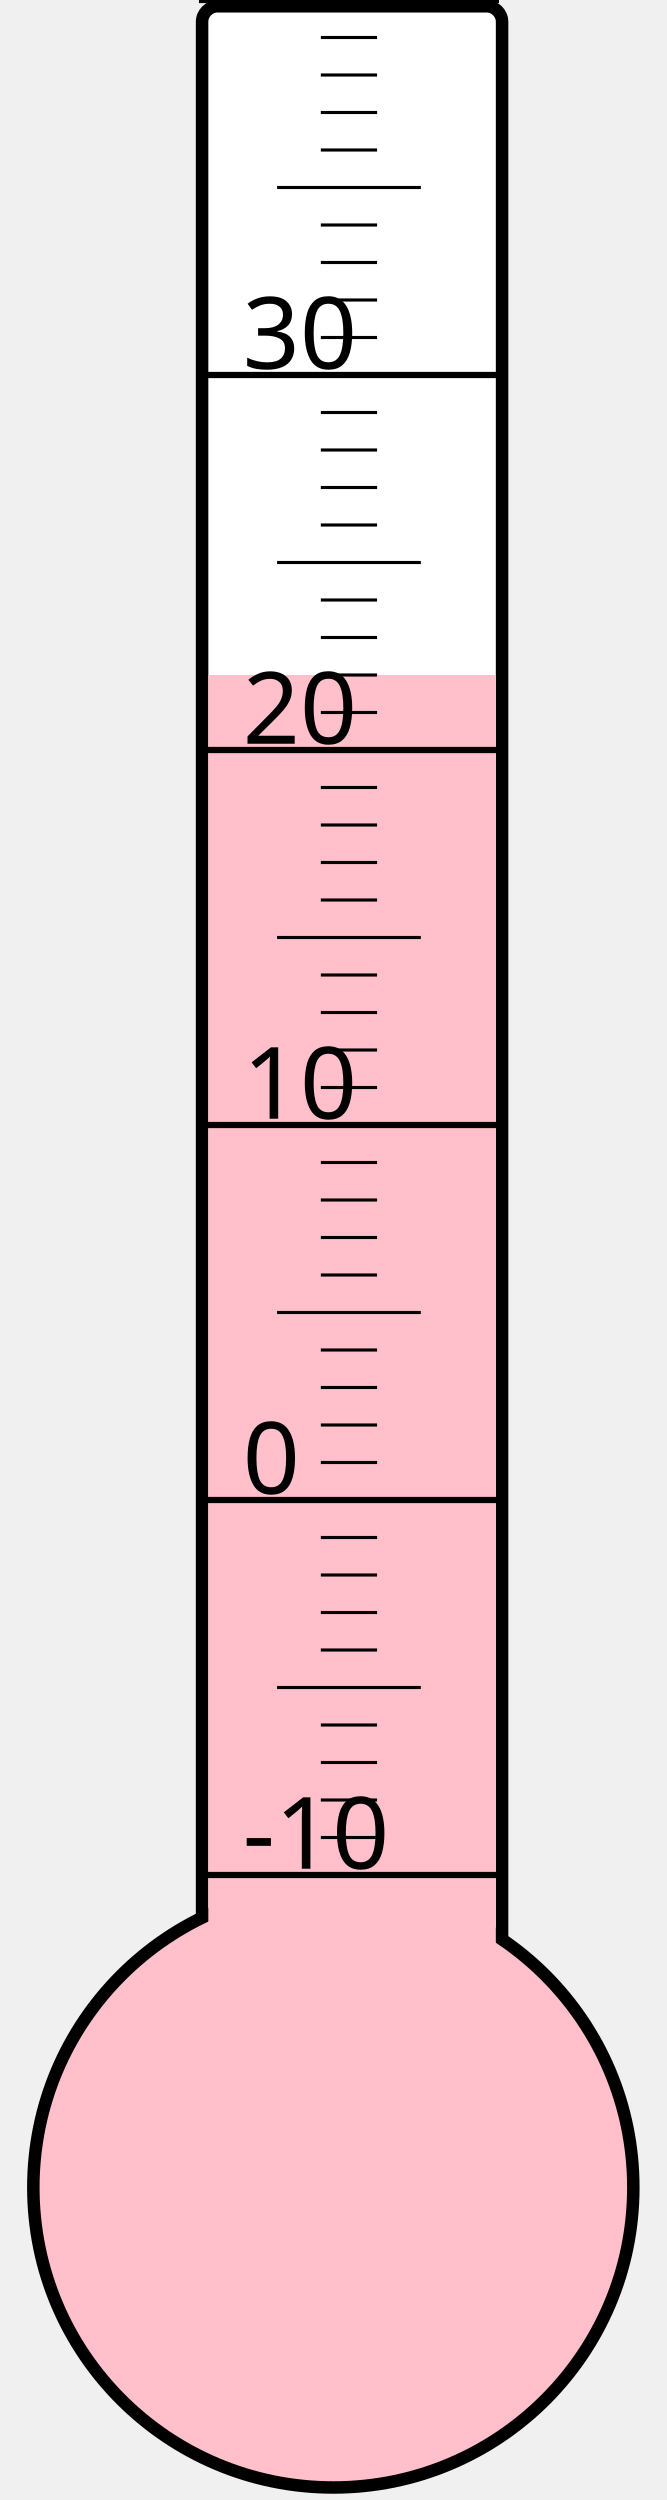
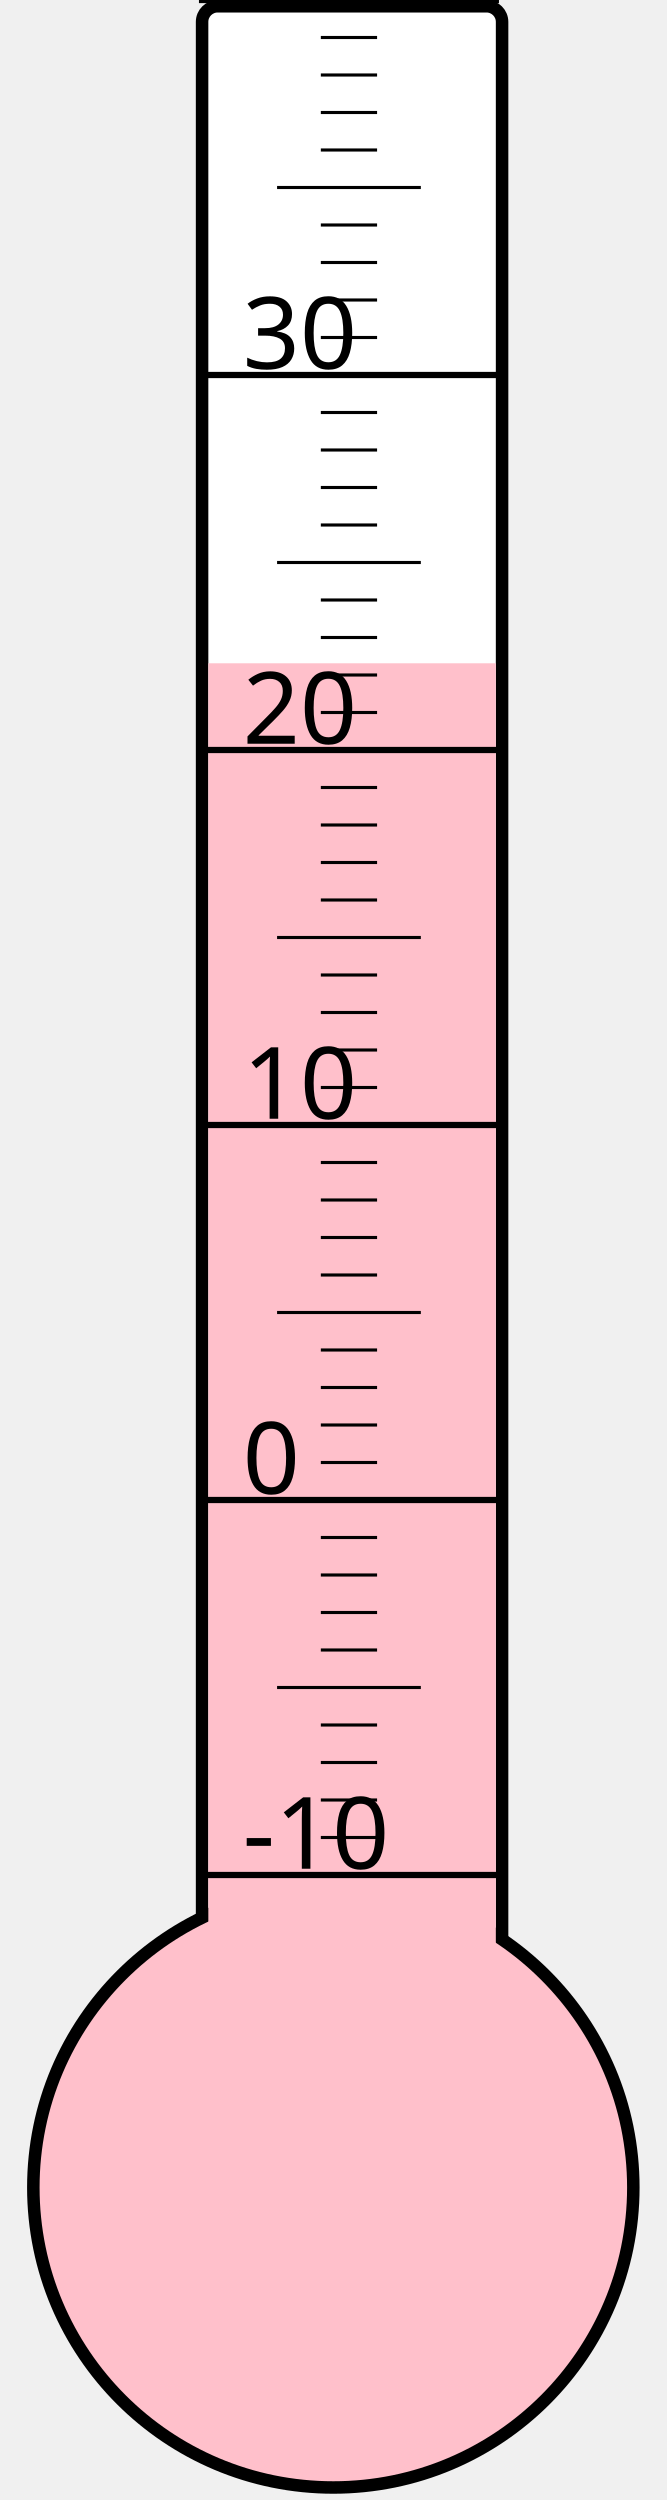
<svg xmlns="http://www.w3.org/2000/svg" width="40px" height="150px" viewBox="0 0 200 800">
  <rect width="200" height="800" x="0" y="0" style="fill: #ffffeb; fill-opacity: 0;" />
  <rect width="96" height="680" x="58" y="2" rx="5" ry="5" style="fill: white; fill-opacity: 1; stroke: black; stroke-width: 4;" />
  <circle cx="100" cy="700" r="96" style="fill: pink; stroke: black; stroke-width: 4;" />
-   <rect width="92" height="484.0" x="60" y="216.0" style="fill: pink; fill-opacity: 1; stroke-width: 0;" />
+   <rect width="92" height="487.75" x="60" y="212.25" style="fill: pink; fill-opacity: 1; stroke-width: 0;" />
  <text x="71" y="598" style="font-family: sans-serif; font-size: 24pt;">-10</text>
  <text x="71" y="478" style="font-family: sans-serif; font-size: 24pt;">0</text>
  <text x="71" y="358" style="font-family: sans-serif; font-size: 24pt;">10</text>
  <text x="71" y="238" style="font-family: sans-serif; font-size: 24pt;">20</text>
  <text x="71" y="118" style="font-family: sans-serif; font-size: 24pt;">30</text>
  <g style="stroke: black;">
    <line x1="57" y1="600" x2="153" y2="600" style="stroke-width: 2;" />
    <line x1="96" y1="588" x2="114" y2="588" style="stroke-width: 1;" />
    <line x1="96" y1="576" x2="114" y2="576" style="stroke-width: 1;" />
    <line x1="96" y1="564" x2="114" y2="564" style="stroke-width: 1;" />
    <line x1="96" y1="552" x2="114" y2="552" style="stroke-width: 1;" />
    <line x1="82" y1="540" x2="128" y2="540" style="stroke-width: 1;" />
    <line x1="96" y1="528" x2="114" y2="528" style="stroke-width: 1;" />
    <line x1="96" y1="516" x2="114" y2="516" style="stroke-width: 1;" />
    <line x1="96" y1="504" x2="114" y2="504" style="stroke-width: 1;" />
    <line x1="96" y1="492" x2="114" y2="492" style="stroke-width: 1;" />
    <line x1="57" y1="480" x2="153" y2="480" style="stroke-width: 2;" />
    <line x1="96" y1="468" x2="114" y2="468" style="stroke-width: 1;" />
    <line x1="96" y1="456" x2="114" y2="456" style="stroke-width: 1;" />
    <line x1="96" y1="444" x2="114" y2="444" style="stroke-width: 1;" />
    <line x1="96" y1="432" x2="114" y2="432" style="stroke-width: 1;" />
    <line x1="82" y1="420" x2="128" y2="420" style="stroke-width: 1;" />
    <line x1="96" y1="408" x2="114" y2="408" style="stroke-width: 1;" />
    <line x1="96" y1="396" x2="114" y2="396" style="stroke-width: 1;" />
    <line x1="96" y1="384" x2="114" y2="384" style="stroke-width: 1;" />
    <line x1="96" y1="372" x2="114" y2="372" style="stroke-width: 1;" />
    <line x1="57" y1="360" x2="153" y2="360" style="stroke-width: 2;" />
    <line x1="96" y1="348" x2="114" y2="348" style="stroke-width: 1;" />
    <line x1="96" y1="336" x2="114" y2="336" style="stroke-width: 1;" />
    <line x1="96" y1="324" x2="114" y2="324" style="stroke-width: 1;" />
    <line x1="96" y1="312" x2="114" y2="312" style="stroke-width: 1;" />
    <line x1="82" y1="300" x2="128" y2="300" style="stroke-width: 1;" />
    <line x1="96" y1="288" x2="114" y2="288" style="stroke-width: 1;" />
    <line x1="96" y1="276" x2="114" y2="276" style="stroke-width: 1;" />
    <line x1="96" y1="264" x2="114" y2="264" style="stroke-width: 1;" />
    <line x1="96" y1="252" x2="114" y2="252" style="stroke-width: 1;" />
    <line x1="57" y1="240" x2="153" y2="240" style="stroke-width: 2;" />
    <line x1="96" y1="228" x2="114" y2="228" style="stroke-width: 1;" />
    <line x1="96" y1="216" x2="114" y2="216" style="stroke-width: 1;" />
    <line x1="96" y1="204" x2="114" y2="204" style="stroke-width: 1;" />
    <line x1="96" y1="192" x2="114" y2="192" style="stroke-width: 1;" />
    <line x1="82" y1="180" x2="128" y2="180" style="stroke-width: 1;" />
    <line x1="96" y1="168" x2="114" y2="168" style="stroke-width: 1;" />
    <line x1="96" y1="156" x2="114" y2="156" style="stroke-width: 1;" />
    <line x1="96" y1="144" x2="114" y2="144" style="stroke-width: 1;" />
    <line x1="96" y1="132" x2="114" y2="132" style="stroke-width: 1;" />
    <line x1="57" y1="120" x2="153" y2="120" style="stroke-width: 2;" />
    <line x1="96" y1="108" x2="114" y2="108" style="stroke-width: 1;" />
    <line x1="96" y1="96" x2="114" y2="96" style="stroke-width: 1;" />
    <line x1="96" y1="84" x2="114" y2="84" style="stroke-width: 1;" />
    <line x1="96" y1="72" x2="114" y2="72" style="stroke-width: 1;" />
    <line x1="82" y1="60" x2="128" y2="60" style="stroke-width: 1;" />
    <line x1="96" y1="48" x2="114" y2="48" style="stroke-width: 1;" />
    <line x1="96" y1="36" x2="114" y2="36" style="stroke-width: 1;" />
    <line x1="96" y1="24" x2="114" y2="24" style="stroke-width: 1;" />
    <line x1="96" y1="12" x2="114" y2="12" style="stroke-width: 1;" />
    <line x1="57" y1="0" x2="153" y2="0" style="stroke-width: 2;" />
  </g>
</svg>
